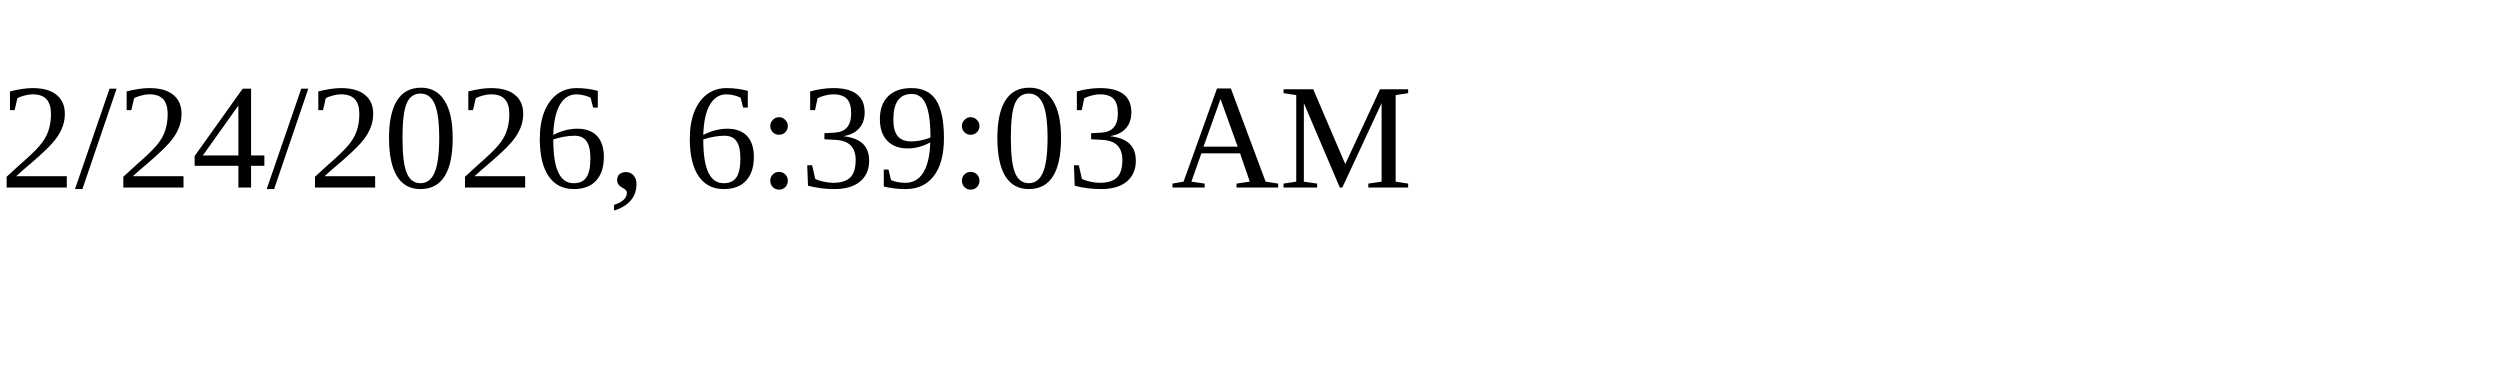
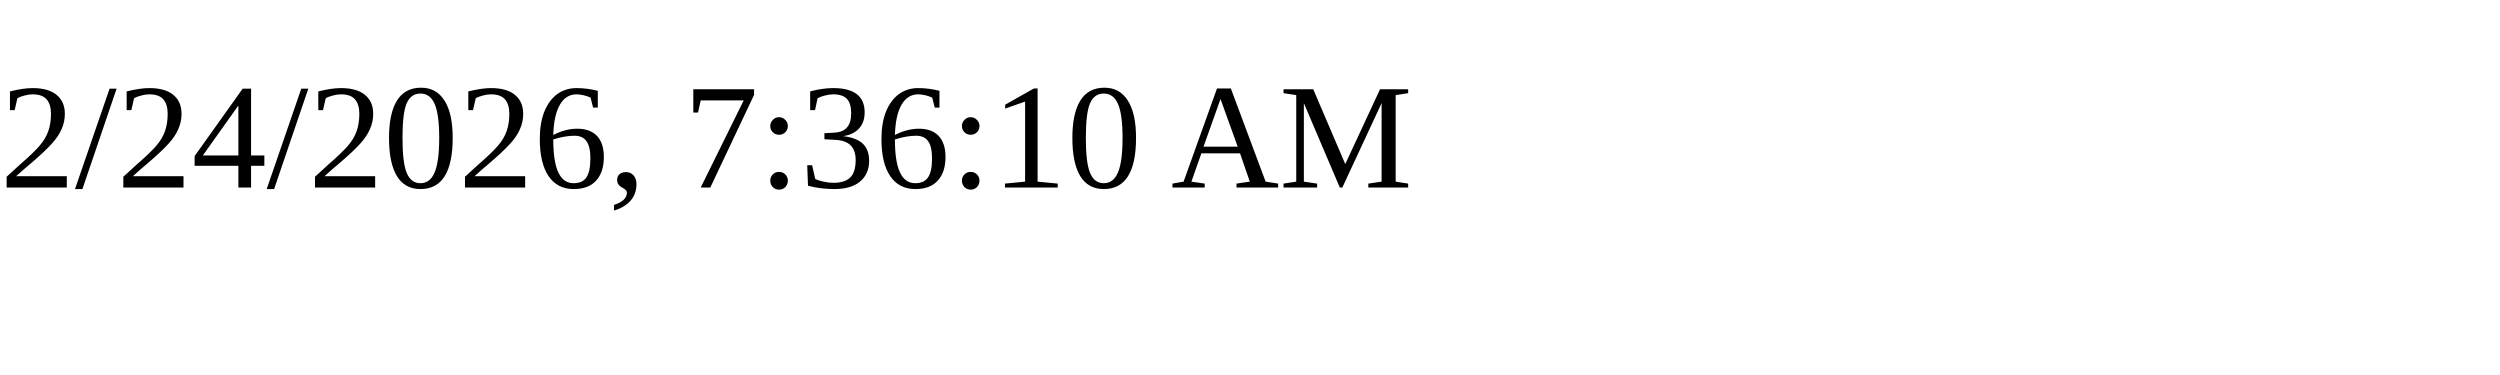
<svg xmlns="http://www.w3.org/2000/svg" height="30" width="200">
-   <text x="0" y="15">2/24/2026, 6:39:03 AM</text>
+   <text x="0" y="15">2/24/2026, 7:36:10 AM</text>
</svg>
